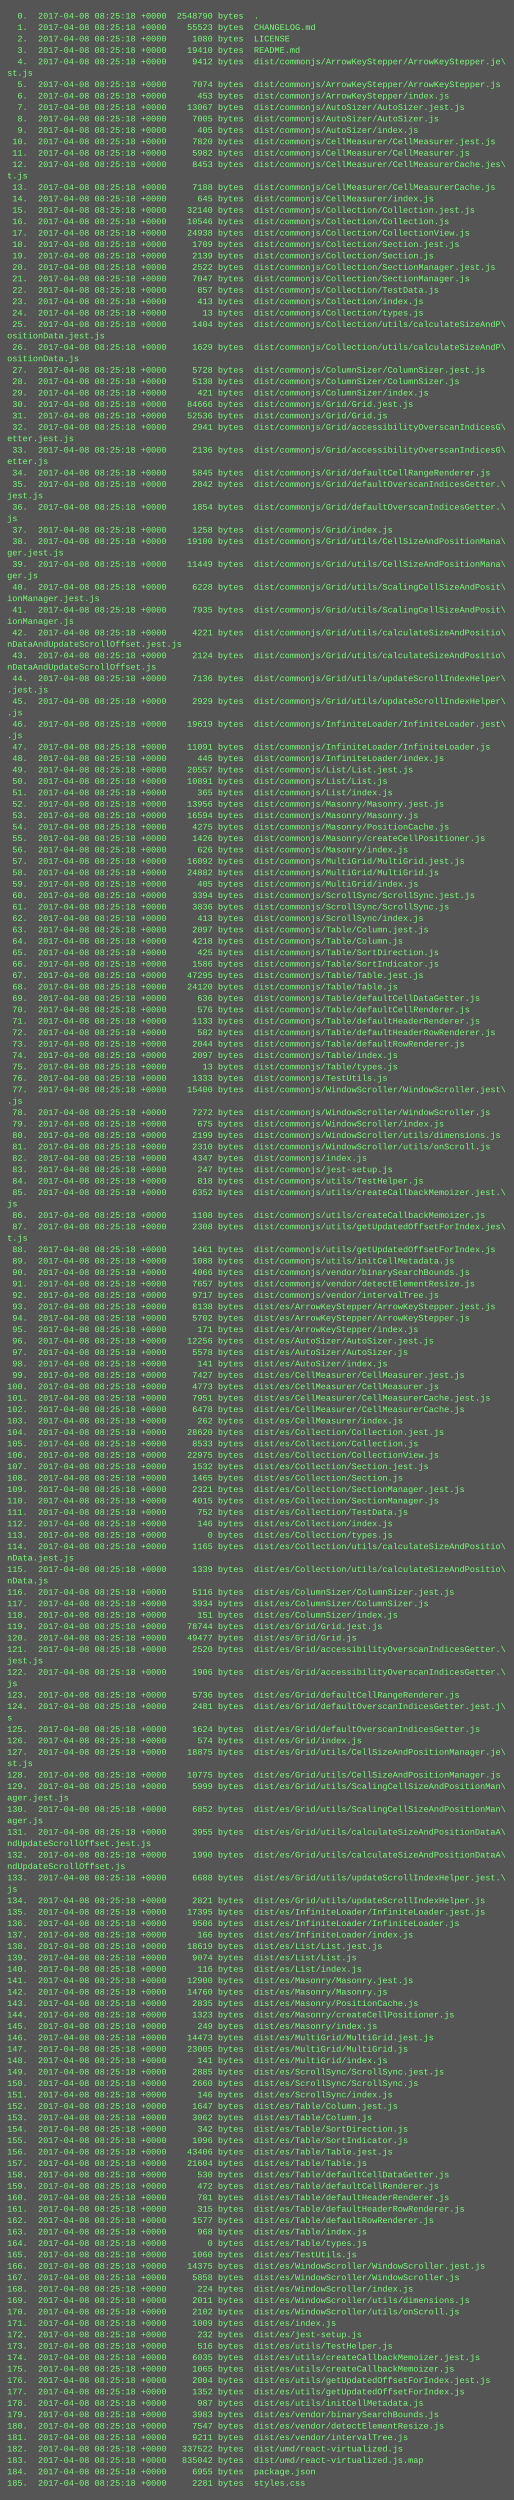
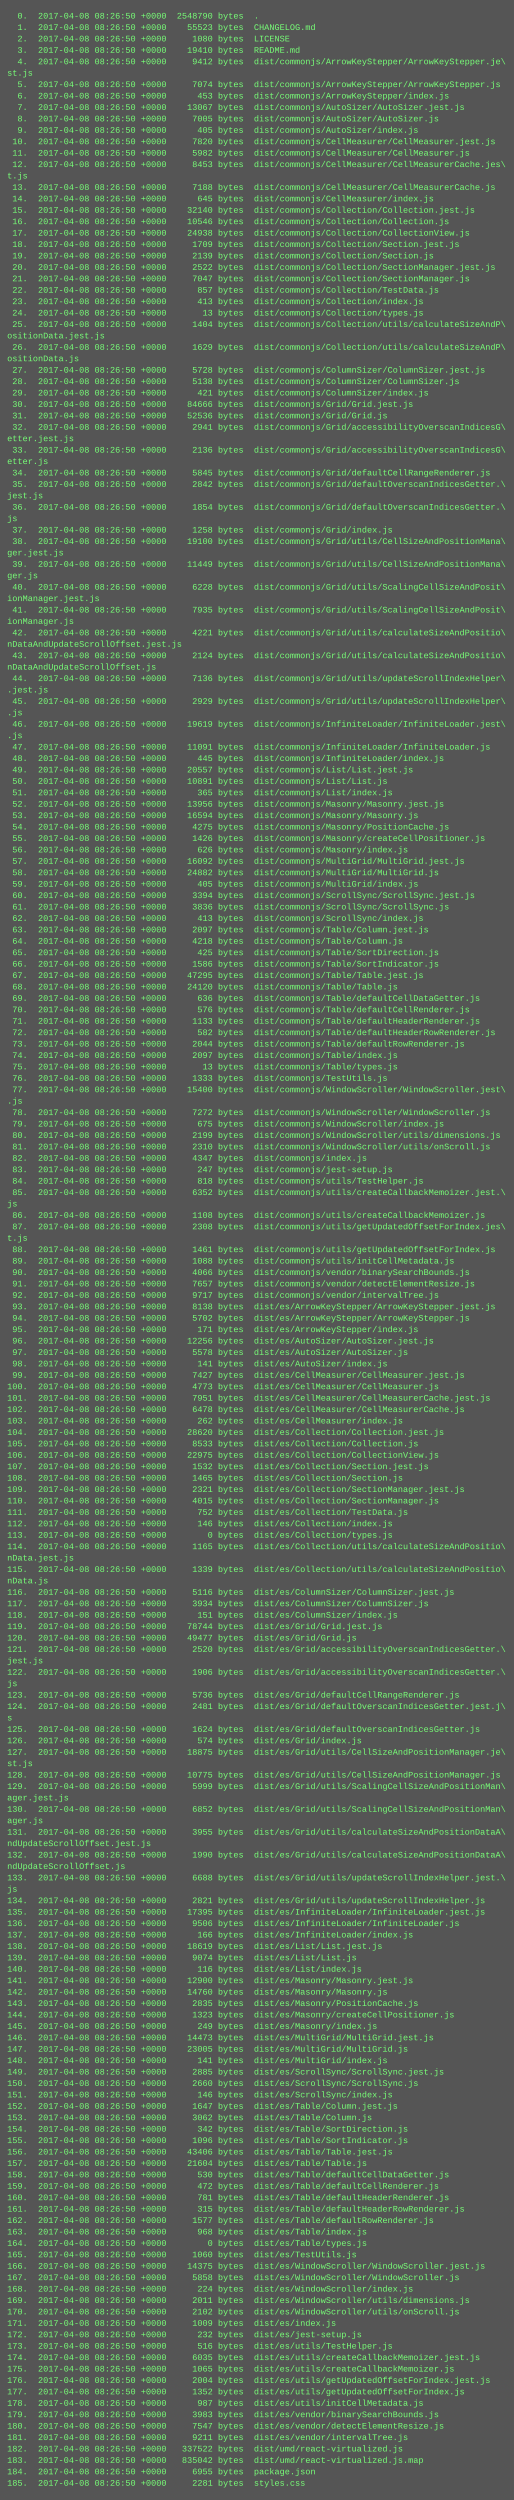
<svg xmlns="http://www.w3.org/2000/svg" height="3502" width="720">
  <rect height="3502" fill="#555" width="720" />
  <text fill="#7f7" font-family="Courier New" font-size="12" xml:space="preserve">
-     <tspan x="10" y="26">  0.  2017-04-08 08:25:18 +0000  2548790 bytes  .</tspan>
-     <tspan x="10" y="42">  1.  2017-04-08 08:25:18 +0000    55523 bytes  CHANGELOG.md</tspan>
-     <tspan x="10" y="58">  2.  2017-04-08 08:25:18 +0000     1080 bytes  LICENSE</tspan>
-     <tspan x="10" y="74">  3.  2017-04-08 08:25:18 +0000    19410 bytes  README.md</tspan>
-     <tspan x="10" y="90">  4.  2017-04-08 08:25:18 +0000     9412 bytes  dist/commonjs/ArrowKeyStepper/ArrowKeyStepper.je\</tspan>
+     <tspan x="10" y="26">  0.  2017-04-08 08:26:50 +0000  2548790 bytes  .</tspan>
+     <tspan x="10" y="42">  1.  2017-04-08 08:26:50 +0000    55523 bytes  CHANGELOG.md</tspan>
+     <tspan x="10" y="58">  2.  2017-04-08 08:26:50 +0000     1080 bytes  LICENSE</tspan>
+     <tspan x="10" y="74">  3.  2017-04-08 08:26:50 +0000    19410 bytes  README.md</tspan>
+     <tspan x="10" y="90">  4.  2017-04-08 08:26:50 +0000     9412 bytes  dist/commonjs/ArrowKeyStepper/ArrowKeyStepper.je\</tspan>
    <tspan x="10" y="106">st.js</tspan>
-     <tspan x="10" y="122">  5.  2017-04-08 08:25:18 +0000     7074 bytes  dist/commonjs/ArrowKeyStepper/ArrowKeyStepper.js</tspan>
-     <tspan x="10" y="138">  6.  2017-04-08 08:25:18 +0000      453 bytes  dist/commonjs/ArrowKeyStepper/index.js</tspan>
-     <tspan x="10" y="154">  7.  2017-04-08 08:25:18 +0000    13067 bytes  dist/commonjs/AutoSizer/AutoSizer.jest.js</tspan>
-     <tspan x="10" y="170">  8.  2017-04-08 08:25:18 +0000     7005 bytes  dist/commonjs/AutoSizer/AutoSizer.js</tspan>
-     <tspan x="10" y="186">  9.  2017-04-08 08:25:18 +0000      405 bytes  dist/commonjs/AutoSizer/index.js</tspan>
-     <tspan x="10" y="202"> 10.  2017-04-08 08:25:18 +0000     7820 bytes  dist/commonjs/CellMeasurer/CellMeasurer.jest.js</tspan>
-     <tspan x="10" y="218"> 11.  2017-04-08 08:25:18 +0000     5982 bytes  dist/commonjs/CellMeasurer/CellMeasurer.js</tspan>
-     <tspan x="10" y="234"> 12.  2017-04-08 08:25:18 +0000     8453 bytes  dist/commonjs/CellMeasurer/CellMeasurerCache.jes\</tspan>
+     <tspan x="10" y="122">  5.  2017-04-08 08:26:50 +0000     7074 bytes  dist/commonjs/ArrowKeyStepper/ArrowKeyStepper.js</tspan>
+     <tspan x="10" y="138">  6.  2017-04-08 08:26:50 +0000      453 bytes  dist/commonjs/ArrowKeyStepper/index.js</tspan>
+     <tspan x="10" y="154">  7.  2017-04-08 08:26:50 +0000    13067 bytes  dist/commonjs/AutoSizer/AutoSizer.jest.js</tspan>
+     <tspan x="10" y="170">  8.  2017-04-08 08:26:50 +0000     7005 bytes  dist/commonjs/AutoSizer/AutoSizer.js</tspan>
+     <tspan x="10" y="186">  9.  2017-04-08 08:26:50 +0000      405 bytes  dist/commonjs/AutoSizer/index.js</tspan>
+     <tspan x="10" y="202"> 10.  2017-04-08 08:26:50 +0000     7820 bytes  dist/commonjs/CellMeasurer/CellMeasurer.jest.js</tspan>
+     <tspan x="10" y="218"> 11.  2017-04-08 08:26:50 +0000     5982 bytes  dist/commonjs/CellMeasurer/CellMeasurer.js</tspan>
+     <tspan x="10" y="234"> 12.  2017-04-08 08:26:50 +0000     8453 bytes  dist/commonjs/CellMeasurer/CellMeasurerCache.jes\</tspan>
    <tspan x="10" y="250">t.js</tspan>
-     <tspan x="10" y="266"> 13.  2017-04-08 08:25:18 +0000     7188 bytes  dist/commonjs/CellMeasurer/CellMeasurerCache.js</tspan>
-     <tspan x="10" y="282"> 14.  2017-04-08 08:25:18 +0000      645 bytes  dist/commonjs/CellMeasurer/index.js</tspan>
-     <tspan x="10" y="298"> 15.  2017-04-08 08:25:18 +0000    32140 bytes  dist/commonjs/Collection/Collection.jest.js</tspan>
-     <tspan x="10" y="314"> 16.  2017-04-08 08:25:18 +0000    10546 bytes  dist/commonjs/Collection/Collection.js</tspan>
-     <tspan x="10" y="330"> 17.  2017-04-08 08:25:18 +0000    24938 bytes  dist/commonjs/Collection/CollectionView.js</tspan>
-     <tspan x="10" y="346"> 18.  2017-04-08 08:25:18 +0000     1709 bytes  dist/commonjs/Collection/Section.jest.js</tspan>
-     <tspan x="10" y="362"> 19.  2017-04-08 08:25:18 +0000     2139 bytes  dist/commonjs/Collection/Section.js</tspan>
-     <tspan x="10" y="378"> 20.  2017-04-08 08:25:18 +0000     2522 bytes  dist/commonjs/Collection/SectionManager.jest.js</tspan>
-     <tspan x="10" y="394"> 21.  2017-04-08 08:25:18 +0000     7047 bytes  dist/commonjs/Collection/SectionManager.js</tspan>
-     <tspan x="10" y="410"> 22.  2017-04-08 08:25:18 +0000      857 bytes  dist/commonjs/Collection/TestData.js</tspan>
-     <tspan x="10" y="426"> 23.  2017-04-08 08:25:18 +0000      413 bytes  dist/commonjs/Collection/index.js</tspan>
-     <tspan x="10" y="442"> 24.  2017-04-08 08:25:18 +0000       13 bytes  dist/commonjs/Collection/types.js</tspan>
-     <tspan x="10" y="458"> 25.  2017-04-08 08:25:18 +0000     1404 bytes  dist/commonjs/Collection/utils/calculateSizeAndP\</tspan>
+     <tspan x="10" y="266"> 13.  2017-04-08 08:26:50 +0000     7188 bytes  dist/commonjs/CellMeasurer/CellMeasurerCache.js</tspan>
+     <tspan x="10" y="282"> 14.  2017-04-08 08:26:50 +0000      645 bytes  dist/commonjs/CellMeasurer/index.js</tspan>
+     <tspan x="10" y="298"> 15.  2017-04-08 08:26:50 +0000    32140 bytes  dist/commonjs/Collection/Collection.jest.js</tspan>
+     <tspan x="10" y="314"> 16.  2017-04-08 08:26:50 +0000    10546 bytes  dist/commonjs/Collection/Collection.js</tspan>
+     <tspan x="10" y="330"> 17.  2017-04-08 08:26:50 +0000    24938 bytes  dist/commonjs/Collection/CollectionView.js</tspan>
+     <tspan x="10" y="346"> 18.  2017-04-08 08:26:50 +0000     1709 bytes  dist/commonjs/Collection/Section.jest.js</tspan>
+     <tspan x="10" y="362"> 19.  2017-04-08 08:26:50 +0000     2139 bytes  dist/commonjs/Collection/Section.js</tspan>
+     <tspan x="10" y="378"> 20.  2017-04-08 08:26:50 +0000     2522 bytes  dist/commonjs/Collection/SectionManager.jest.js</tspan>
+     <tspan x="10" y="394"> 21.  2017-04-08 08:26:50 +0000     7047 bytes  dist/commonjs/Collection/SectionManager.js</tspan>
+     <tspan x="10" y="410"> 22.  2017-04-08 08:26:50 +0000      857 bytes  dist/commonjs/Collection/TestData.js</tspan>
+     <tspan x="10" y="426"> 23.  2017-04-08 08:26:50 +0000      413 bytes  dist/commonjs/Collection/index.js</tspan>
+     <tspan x="10" y="442"> 24.  2017-04-08 08:26:50 +0000       13 bytes  dist/commonjs/Collection/types.js</tspan>
+     <tspan x="10" y="458"> 25.  2017-04-08 08:26:50 +0000     1404 bytes  dist/commonjs/Collection/utils/calculateSizeAndP\</tspan>
    <tspan x="10" y="474">ositionData.jest.js</tspan>
-     <tspan x="10" y="490"> 26.  2017-04-08 08:25:18 +0000     1629 bytes  dist/commonjs/Collection/utils/calculateSizeAndP\</tspan>
+     <tspan x="10" y="490"> 26.  2017-04-08 08:26:50 +0000     1629 bytes  dist/commonjs/Collection/utils/calculateSizeAndP\</tspan>
    <tspan x="10" y="506">ositionData.js</tspan>
-     <tspan x="10" y="522"> 27.  2017-04-08 08:25:18 +0000     5728 bytes  dist/commonjs/ColumnSizer/ColumnSizer.jest.js</tspan>
-     <tspan x="10" y="538"> 28.  2017-04-08 08:25:18 +0000     5138 bytes  dist/commonjs/ColumnSizer/ColumnSizer.js</tspan>
-     <tspan x="10" y="554"> 29.  2017-04-08 08:25:18 +0000      421 bytes  dist/commonjs/ColumnSizer/index.js</tspan>
-     <tspan x="10" y="570"> 30.  2017-04-08 08:25:18 +0000    84666 bytes  dist/commonjs/Grid/Grid.jest.js</tspan>
-     <tspan x="10" y="586"> 31.  2017-04-08 08:25:18 +0000    52536 bytes  dist/commonjs/Grid/Grid.js</tspan>
-     <tspan x="10" y="602"> 32.  2017-04-08 08:25:18 +0000     2941 bytes  dist/commonjs/Grid/accessibilityOverscanIndicesG\</tspan>
+     <tspan x="10" y="522"> 27.  2017-04-08 08:26:50 +0000     5728 bytes  dist/commonjs/ColumnSizer/ColumnSizer.jest.js</tspan>
+     <tspan x="10" y="538"> 28.  2017-04-08 08:26:50 +0000     5138 bytes  dist/commonjs/ColumnSizer/ColumnSizer.js</tspan>
+     <tspan x="10" y="554"> 29.  2017-04-08 08:26:50 +0000      421 bytes  dist/commonjs/ColumnSizer/index.js</tspan>
+     <tspan x="10" y="570"> 30.  2017-04-08 08:26:50 +0000    84666 bytes  dist/commonjs/Grid/Grid.jest.js</tspan>
+     <tspan x="10" y="586"> 31.  2017-04-08 08:26:50 +0000    52536 bytes  dist/commonjs/Grid/Grid.js</tspan>
+     <tspan x="10" y="602"> 32.  2017-04-08 08:26:50 +0000     2941 bytes  dist/commonjs/Grid/accessibilityOverscanIndicesG\</tspan>
    <tspan x="10" y="618">etter.jest.js</tspan>
-     <tspan x="10" y="634"> 33.  2017-04-08 08:25:18 +0000     2136 bytes  dist/commonjs/Grid/accessibilityOverscanIndicesG\</tspan>
+     <tspan x="10" y="634"> 33.  2017-04-08 08:26:50 +0000     2136 bytes  dist/commonjs/Grid/accessibilityOverscanIndicesG\</tspan>
    <tspan x="10" y="650">etter.js</tspan>
-     <tspan x="10" y="666"> 34.  2017-04-08 08:25:18 +0000     5845 bytes  dist/commonjs/Grid/defaultCellRangeRenderer.js</tspan>
-     <tspan x="10" y="682"> 35.  2017-04-08 08:25:18 +0000     2842 bytes  dist/commonjs/Grid/defaultOverscanIndicesGetter.\</tspan>
+     <tspan x="10" y="666"> 34.  2017-04-08 08:26:50 +0000     5845 bytes  dist/commonjs/Grid/defaultCellRangeRenderer.js</tspan>
+     <tspan x="10" y="682"> 35.  2017-04-08 08:26:50 +0000     2842 bytes  dist/commonjs/Grid/defaultOverscanIndicesGetter.\</tspan>
    <tspan x="10" y="698">jest.js</tspan>
-     <tspan x="10" y="714"> 36.  2017-04-08 08:25:18 +0000     1854 bytes  dist/commonjs/Grid/defaultOverscanIndicesGetter.\</tspan>
+     <tspan x="10" y="714"> 36.  2017-04-08 08:26:50 +0000     1854 bytes  dist/commonjs/Grid/defaultOverscanIndicesGetter.\</tspan>
    <tspan x="10" y="730">js</tspan>
-     <tspan x="10" y="746"> 37.  2017-04-08 08:25:18 +0000     1258 bytes  dist/commonjs/Grid/index.js</tspan>
-     <tspan x="10" y="762"> 38.  2017-04-08 08:25:18 +0000    19100 bytes  dist/commonjs/Grid/utils/CellSizeAndPositionMana\</tspan>
+     <tspan x="10" y="746"> 37.  2017-04-08 08:26:50 +0000     1258 bytes  dist/commonjs/Grid/index.js</tspan>
+     <tspan x="10" y="762"> 38.  2017-04-08 08:26:50 +0000    19100 bytes  dist/commonjs/Grid/utils/CellSizeAndPositionMana\</tspan>
    <tspan x="10" y="778">ger.jest.js</tspan>
-     <tspan x="10" y="794"> 39.  2017-04-08 08:25:18 +0000    11449 bytes  dist/commonjs/Grid/utils/CellSizeAndPositionMana\</tspan>
+     <tspan x="10" y="794"> 39.  2017-04-08 08:26:50 +0000    11449 bytes  dist/commonjs/Grid/utils/CellSizeAndPositionMana\</tspan>
    <tspan x="10" y="810">ger.js</tspan>
-     <tspan x="10" y="826"> 40.  2017-04-08 08:25:18 +0000     6228 bytes  dist/commonjs/Grid/utils/ScalingCellSizeAndPosit\</tspan>
+     <tspan x="10" y="826"> 40.  2017-04-08 08:26:50 +0000     6228 bytes  dist/commonjs/Grid/utils/ScalingCellSizeAndPosit\</tspan>
    <tspan x="10" y="842">ionManager.jest.js</tspan>
-     <tspan x="10" y="858"> 41.  2017-04-08 08:25:18 +0000     7935 bytes  dist/commonjs/Grid/utils/ScalingCellSizeAndPosit\</tspan>
+     <tspan x="10" y="858"> 41.  2017-04-08 08:26:50 +0000     7935 bytes  dist/commonjs/Grid/utils/ScalingCellSizeAndPosit\</tspan>
    <tspan x="10" y="874">ionManager.js</tspan>
-     <tspan x="10" y="890"> 42.  2017-04-08 08:25:18 +0000     4221 bytes  dist/commonjs/Grid/utils/calculateSizeAndPositio\</tspan>
+     <tspan x="10" y="890"> 42.  2017-04-08 08:26:50 +0000     4221 bytes  dist/commonjs/Grid/utils/calculateSizeAndPositio\</tspan>
    <tspan x="10" y="906">nDataAndUpdateScrollOffset.jest.js</tspan>
-     <tspan x="10" y="922"> 43.  2017-04-08 08:25:18 +0000     2124 bytes  dist/commonjs/Grid/utils/calculateSizeAndPositio\</tspan>
+     <tspan x="10" y="922"> 43.  2017-04-08 08:26:50 +0000     2124 bytes  dist/commonjs/Grid/utils/calculateSizeAndPositio\</tspan>
    <tspan x="10" y="938">nDataAndUpdateScrollOffset.js</tspan>
-     <tspan x="10" y="954"> 44.  2017-04-08 08:25:18 +0000     7136 bytes  dist/commonjs/Grid/utils/updateScrollIndexHelper\</tspan>
+     <tspan x="10" y="954"> 44.  2017-04-08 08:26:50 +0000     7136 bytes  dist/commonjs/Grid/utils/updateScrollIndexHelper\</tspan>
    <tspan x="10" y="970">.jest.js</tspan>
-     <tspan x="10" y="986"> 45.  2017-04-08 08:25:18 +0000     2929 bytes  dist/commonjs/Grid/utils/updateScrollIndexHelper\</tspan>
+     <tspan x="10" y="986"> 45.  2017-04-08 08:26:50 +0000     2929 bytes  dist/commonjs/Grid/utils/updateScrollIndexHelper\</tspan>
    <tspan x="10" y="1002">.js</tspan>
-     <tspan x="10" y="1018"> 46.  2017-04-08 08:25:18 +0000    19619 bytes  dist/commonjs/InfiniteLoader/InfiniteLoader.jest\</tspan>
+     <tspan x="10" y="1018"> 46.  2017-04-08 08:26:50 +0000    19619 bytes  dist/commonjs/InfiniteLoader/InfiniteLoader.jest\</tspan>
    <tspan x="10" y="1034">.js</tspan>
-     <tspan x="10" y="1050"> 47.  2017-04-08 08:25:18 +0000    11091 bytes  dist/commonjs/InfiniteLoader/InfiniteLoader.js</tspan>
-     <tspan x="10" y="1066"> 48.  2017-04-08 08:25:18 +0000      445 bytes  dist/commonjs/InfiniteLoader/index.js</tspan>
-     <tspan x="10" y="1082"> 49.  2017-04-08 08:25:18 +0000    20557 bytes  dist/commonjs/List/List.jest.js</tspan>
-     <tspan x="10" y="1098"> 50.  2017-04-08 08:25:18 +0000    10891 bytes  dist/commonjs/List/List.js</tspan>
-     <tspan x="10" y="1114"> 51.  2017-04-08 08:25:18 +0000      365 bytes  dist/commonjs/List/index.js</tspan>
-     <tspan x="10" y="1130"> 52.  2017-04-08 08:25:18 +0000    13956 bytes  dist/commonjs/Masonry/Masonry.jest.js</tspan>
-     <tspan x="10" y="1146"> 53.  2017-04-08 08:25:18 +0000    16594 bytes  dist/commonjs/Masonry/Masonry.js</tspan>
-     <tspan x="10" y="1162"> 54.  2017-04-08 08:25:18 +0000     4275 bytes  dist/commonjs/Masonry/PositionCache.js</tspan>
-     <tspan x="10" y="1178"> 55.  2017-04-08 08:25:18 +0000     1426 bytes  dist/commonjs/Masonry/createCellPositioner.js</tspan>
-     <tspan x="10" y="1194"> 56.  2017-04-08 08:25:18 +0000      626 bytes  dist/commonjs/Masonry/index.js</tspan>
-     <tspan x="10" y="1210"> 57.  2017-04-08 08:25:18 +0000    16092 bytes  dist/commonjs/MultiGrid/MultiGrid.jest.js</tspan>
-     <tspan x="10" y="1226"> 58.  2017-04-08 08:25:18 +0000    24882 bytes  dist/commonjs/MultiGrid/MultiGrid.js</tspan>
-     <tspan x="10" y="1242"> 59.  2017-04-08 08:25:18 +0000      405 bytes  dist/commonjs/MultiGrid/index.js</tspan>
-     <tspan x="10" y="1258"> 60.  2017-04-08 08:25:18 +0000     3394 bytes  dist/commonjs/ScrollSync/ScrollSync.jest.js</tspan>
-     <tspan x="10" y="1274"> 61.  2017-04-08 08:25:18 +0000     3836 bytes  dist/commonjs/ScrollSync/ScrollSync.js</tspan>
-     <tspan x="10" y="1290"> 62.  2017-04-08 08:25:18 +0000      413 bytes  dist/commonjs/ScrollSync/index.js</tspan>
-     <tspan x="10" y="1306"> 63.  2017-04-08 08:25:18 +0000     2097 bytes  dist/commonjs/Table/Column.jest.js</tspan>
-     <tspan x="10" y="1322"> 64.  2017-04-08 08:25:18 +0000     4218 bytes  dist/commonjs/Table/Column.js</tspan>
-     <tspan x="10" y="1338"> 65.  2017-04-08 08:25:18 +0000      425 bytes  dist/commonjs/Table/SortDirection.js</tspan>
-     <tspan x="10" y="1354"> 66.  2017-04-08 08:25:18 +0000     1586 bytes  dist/commonjs/Table/SortIndicator.js</tspan>
-     <tspan x="10" y="1370"> 67.  2017-04-08 08:25:18 +0000    47295 bytes  dist/commonjs/Table/Table.jest.js</tspan>
-     <tspan x="10" y="1386"> 68.  2017-04-08 08:25:18 +0000    24120 bytes  dist/commonjs/Table/Table.js</tspan>
-     <tspan x="10" y="1402"> 69.  2017-04-08 08:25:18 +0000      636 bytes  dist/commonjs/Table/defaultCellDataGetter.js</tspan>
-     <tspan x="10" y="1418"> 70.  2017-04-08 08:25:18 +0000      576 bytes  dist/commonjs/Table/defaultCellRenderer.js</tspan>
-     <tspan x="10" y="1434"> 71.  2017-04-08 08:25:18 +0000     1133 bytes  dist/commonjs/Table/defaultHeaderRenderer.js</tspan>
-     <tspan x="10" y="1450"> 72.  2017-04-08 08:25:18 +0000      582 bytes  dist/commonjs/Table/defaultHeaderRowRenderer.js</tspan>
-     <tspan x="10" y="1466"> 73.  2017-04-08 08:25:18 +0000     2044 bytes  dist/commonjs/Table/defaultRowRenderer.js</tspan>
-     <tspan x="10" y="1482"> 74.  2017-04-08 08:25:18 +0000     2097 bytes  dist/commonjs/Table/index.js</tspan>
-     <tspan x="10" y="1498"> 75.  2017-04-08 08:25:18 +0000       13 bytes  dist/commonjs/Table/types.js</tspan>
-     <tspan x="10" y="1514"> 76.  2017-04-08 08:25:18 +0000     1333 bytes  dist/commonjs/TestUtils.js</tspan>
-     <tspan x="10" y="1530"> 77.  2017-04-08 08:25:18 +0000    15400 bytes  dist/commonjs/WindowScroller/WindowScroller.jest\</tspan>
+     <tspan x="10" y="1050"> 47.  2017-04-08 08:26:50 +0000    11091 bytes  dist/commonjs/InfiniteLoader/InfiniteLoader.js</tspan>
+     <tspan x="10" y="1066"> 48.  2017-04-08 08:26:50 +0000      445 bytes  dist/commonjs/InfiniteLoader/index.js</tspan>
+     <tspan x="10" y="1082"> 49.  2017-04-08 08:26:50 +0000    20557 bytes  dist/commonjs/List/List.jest.js</tspan>
+     <tspan x="10" y="1098"> 50.  2017-04-08 08:26:50 +0000    10891 bytes  dist/commonjs/List/List.js</tspan>
+     <tspan x="10" y="1114"> 51.  2017-04-08 08:26:50 +0000      365 bytes  dist/commonjs/List/index.js</tspan>
+     <tspan x="10" y="1130"> 52.  2017-04-08 08:26:50 +0000    13956 bytes  dist/commonjs/Masonry/Masonry.jest.js</tspan>
+     <tspan x="10" y="1146"> 53.  2017-04-08 08:26:50 +0000    16594 bytes  dist/commonjs/Masonry/Masonry.js</tspan>
+     <tspan x="10" y="1162"> 54.  2017-04-08 08:26:50 +0000     4275 bytes  dist/commonjs/Masonry/PositionCache.js</tspan>
+     <tspan x="10" y="1178"> 55.  2017-04-08 08:26:50 +0000     1426 bytes  dist/commonjs/Masonry/createCellPositioner.js</tspan>
+     <tspan x="10" y="1194"> 56.  2017-04-08 08:26:50 +0000      626 bytes  dist/commonjs/Masonry/index.js</tspan>
+     <tspan x="10" y="1210"> 57.  2017-04-08 08:26:50 +0000    16092 bytes  dist/commonjs/MultiGrid/MultiGrid.jest.js</tspan>
+     <tspan x="10" y="1226"> 58.  2017-04-08 08:26:50 +0000    24882 bytes  dist/commonjs/MultiGrid/MultiGrid.js</tspan>
+     <tspan x="10" y="1242"> 59.  2017-04-08 08:26:50 +0000      405 bytes  dist/commonjs/MultiGrid/index.js</tspan>
+     <tspan x="10" y="1258"> 60.  2017-04-08 08:26:50 +0000     3394 bytes  dist/commonjs/ScrollSync/ScrollSync.jest.js</tspan>
+     <tspan x="10" y="1274"> 61.  2017-04-08 08:26:50 +0000     3836 bytes  dist/commonjs/ScrollSync/ScrollSync.js</tspan>
+     <tspan x="10" y="1290"> 62.  2017-04-08 08:26:50 +0000      413 bytes  dist/commonjs/ScrollSync/index.js</tspan>
+     <tspan x="10" y="1306"> 63.  2017-04-08 08:26:50 +0000     2097 bytes  dist/commonjs/Table/Column.jest.js</tspan>
+     <tspan x="10" y="1322"> 64.  2017-04-08 08:26:50 +0000     4218 bytes  dist/commonjs/Table/Column.js</tspan>
+     <tspan x="10" y="1338"> 65.  2017-04-08 08:26:50 +0000      425 bytes  dist/commonjs/Table/SortDirection.js</tspan>
+     <tspan x="10" y="1354"> 66.  2017-04-08 08:26:50 +0000     1586 bytes  dist/commonjs/Table/SortIndicator.js</tspan>
+     <tspan x="10" y="1370"> 67.  2017-04-08 08:26:50 +0000    47295 bytes  dist/commonjs/Table/Table.jest.js</tspan>
+     <tspan x="10" y="1386"> 68.  2017-04-08 08:26:50 +0000    24120 bytes  dist/commonjs/Table/Table.js</tspan>
+     <tspan x="10" y="1402"> 69.  2017-04-08 08:26:50 +0000      636 bytes  dist/commonjs/Table/defaultCellDataGetter.js</tspan>
+     <tspan x="10" y="1418"> 70.  2017-04-08 08:26:50 +0000      576 bytes  dist/commonjs/Table/defaultCellRenderer.js</tspan>
+     <tspan x="10" y="1434"> 71.  2017-04-08 08:26:50 +0000     1133 bytes  dist/commonjs/Table/defaultHeaderRenderer.js</tspan>
+     <tspan x="10" y="1450"> 72.  2017-04-08 08:26:50 +0000      582 bytes  dist/commonjs/Table/defaultHeaderRowRenderer.js</tspan>
+     <tspan x="10" y="1466"> 73.  2017-04-08 08:26:50 +0000     2044 bytes  dist/commonjs/Table/defaultRowRenderer.js</tspan>
+     <tspan x="10" y="1482"> 74.  2017-04-08 08:26:50 +0000     2097 bytes  dist/commonjs/Table/index.js</tspan>
+     <tspan x="10" y="1498"> 75.  2017-04-08 08:26:50 +0000       13 bytes  dist/commonjs/Table/types.js</tspan>
+     <tspan x="10" y="1514"> 76.  2017-04-08 08:26:50 +0000     1333 bytes  dist/commonjs/TestUtils.js</tspan>
+     <tspan x="10" y="1530"> 77.  2017-04-08 08:26:50 +0000    15400 bytes  dist/commonjs/WindowScroller/WindowScroller.jest\</tspan>
    <tspan x="10" y="1546">.js</tspan>
-     <tspan x="10" y="1562"> 78.  2017-04-08 08:25:18 +0000     7272 bytes  dist/commonjs/WindowScroller/WindowScroller.js</tspan>
-     <tspan x="10" y="1578"> 79.  2017-04-08 08:25:18 +0000      675 bytes  dist/commonjs/WindowScroller/index.js</tspan>
-     <tspan x="10" y="1594"> 80.  2017-04-08 08:25:18 +0000     2199 bytes  dist/commonjs/WindowScroller/utils/dimensions.js</tspan>
-     <tspan x="10" y="1610"> 81.  2017-04-08 08:25:18 +0000     2310 bytes  dist/commonjs/WindowScroller/utils/onScroll.js</tspan>
-     <tspan x="10" y="1626"> 82.  2017-04-08 08:25:18 +0000     4347 bytes  dist/commonjs/index.js</tspan>
-     <tspan x="10" y="1642"> 83.  2017-04-08 08:25:18 +0000      247 bytes  dist/commonjs/jest-setup.js</tspan>
-     <tspan x="10" y="1658"> 84.  2017-04-08 08:25:18 +0000      818 bytes  dist/commonjs/utils/TestHelper.js</tspan>
-     <tspan x="10" y="1674"> 85.  2017-04-08 08:25:18 +0000     6352 bytes  dist/commonjs/utils/createCallbackMemoizer.jest.\</tspan>
+     <tspan x="10" y="1562"> 78.  2017-04-08 08:26:50 +0000     7272 bytes  dist/commonjs/WindowScroller/WindowScroller.js</tspan>
+     <tspan x="10" y="1578"> 79.  2017-04-08 08:26:50 +0000      675 bytes  dist/commonjs/WindowScroller/index.js</tspan>
+     <tspan x="10" y="1594"> 80.  2017-04-08 08:26:50 +0000     2199 bytes  dist/commonjs/WindowScroller/utils/dimensions.js</tspan>
+     <tspan x="10" y="1610"> 81.  2017-04-08 08:26:50 +0000     2310 bytes  dist/commonjs/WindowScroller/utils/onScroll.js</tspan>
+     <tspan x="10" y="1626"> 82.  2017-04-08 08:26:50 +0000     4347 bytes  dist/commonjs/index.js</tspan>
+     <tspan x="10" y="1642"> 83.  2017-04-08 08:26:50 +0000      247 bytes  dist/commonjs/jest-setup.js</tspan>
+     <tspan x="10" y="1658"> 84.  2017-04-08 08:26:50 +0000      818 bytes  dist/commonjs/utils/TestHelper.js</tspan>
+     <tspan x="10" y="1674"> 85.  2017-04-08 08:26:50 +0000     6352 bytes  dist/commonjs/utils/createCallbackMemoizer.jest.\</tspan>
    <tspan x="10" y="1690">js</tspan>
-     <tspan x="10" y="1706"> 86.  2017-04-08 08:25:18 +0000     1108 bytes  dist/commonjs/utils/createCallbackMemoizer.js</tspan>
-     <tspan x="10" y="1722"> 87.  2017-04-08 08:25:18 +0000     2308 bytes  dist/commonjs/utils/getUpdatedOffsetForIndex.jes\</tspan>
+     <tspan x="10" y="1706"> 86.  2017-04-08 08:26:50 +0000     1108 bytes  dist/commonjs/utils/createCallbackMemoizer.js</tspan>
+     <tspan x="10" y="1722"> 87.  2017-04-08 08:26:50 +0000     2308 bytes  dist/commonjs/utils/getUpdatedOffsetForIndex.jes\</tspan>
    <tspan x="10" y="1738">t.js</tspan>
-     <tspan x="10" y="1754"> 88.  2017-04-08 08:25:18 +0000     1461 bytes  dist/commonjs/utils/getUpdatedOffsetForIndex.js</tspan>
-     <tspan x="10" y="1770"> 89.  2017-04-08 08:25:18 +0000     1088 bytes  dist/commonjs/utils/initCellMetadata.js</tspan>
-     <tspan x="10" y="1786"> 90.  2017-04-08 08:25:18 +0000     4066 bytes  dist/commonjs/vendor/binarySearchBounds.js</tspan>
-     <tspan x="10" y="1802"> 91.  2017-04-08 08:25:18 +0000     7657 bytes  dist/commonjs/vendor/detectElementResize.js</tspan>
-     <tspan x="10" y="1818"> 92.  2017-04-08 08:25:18 +0000     9717 bytes  dist/commonjs/vendor/intervalTree.js</tspan>
-     <tspan x="10" y="1834"> 93.  2017-04-08 08:25:18 +0000     8138 bytes  dist/es/ArrowKeyStepper/ArrowKeyStepper.jest.js</tspan>
-     <tspan x="10" y="1850"> 94.  2017-04-08 08:25:18 +0000     5702 bytes  dist/es/ArrowKeyStepper/ArrowKeyStepper.js</tspan>
-     <tspan x="10" y="1866"> 95.  2017-04-08 08:25:18 +0000      171 bytes  dist/es/ArrowKeyStepper/index.js</tspan>
-     <tspan x="10" y="1882"> 96.  2017-04-08 08:25:18 +0000    12256 bytes  dist/es/AutoSizer/AutoSizer.jest.js</tspan>
-     <tspan x="10" y="1898"> 97.  2017-04-08 08:25:18 +0000     5578 bytes  dist/es/AutoSizer/AutoSizer.js</tspan>
-     <tspan x="10" y="1914"> 98.  2017-04-08 08:25:18 +0000      141 bytes  dist/es/AutoSizer/index.js</tspan>
-     <tspan x="10" y="1930"> 99.  2017-04-08 08:25:18 +0000     7427 bytes  dist/es/CellMeasurer/CellMeasurer.jest.js</tspan>
-     <tspan x="10" y="1946">100.  2017-04-08 08:25:18 +0000     4773 bytes  dist/es/CellMeasurer/CellMeasurer.js</tspan>
-     <tspan x="10" y="1962">101.  2017-04-08 08:25:18 +0000     7951 bytes  dist/es/CellMeasurer/CellMeasurerCache.jest.js</tspan>
-     <tspan x="10" y="1978">102.  2017-04-08 08:25:18 +0000     6478 bytes  dist/es/CellMeasurer/CellMeasurerCache.js</tspan>
-     <tspan x="10" y="1994">103.  2017-04-08 08:25:18 +0000      262 bytes  dist/es/CellMeasurer/index.js</tspan>
-     <tspan x="10" y="2010">104.  2017-04-08 08:25:18 +0000    28620 bytes  dist/es/Collection/Collection.jest.js</tspan>
-     <tspan x="10" y="2026">105.  2017-04-08 08:25:18 +0000     8533 bytes  dist/es/Collection/Collection.js</tspan>
-     <tspan x="10" y="2042">106.  2017-04-08 08:25:18 +0000    22975 bytes  dist/es/Collection/CollectionView.js</tspan>
-     <tspan x="10" y="2058">107.  2017-04-08 08:25:18 +0000     1532 bytes  dist/es/Collection/Section.jest.js</tspan>
-     <tspan x="10" y="2074">108.  2017-04-08 08:25:18 +0000     1465 bytes  dist/es/Collection/Section.js</tspan>
-     <tspan x="10" y="2090">109.  2017-04-08 08:25:18 +0000     2321 bytes  dist/es/Collection/SectionManager.jest.js</tspan>
-     <tspan x="10" y="2106">110.  2017-04-08 08:25:18 +0000     4015 bytes  dist/es/Collection/SectionManager.js</tspan>
-     <tspan x="10" y="2122">111.  2017-04-08 08:25:18 +0000      752 bytes  dist/es/Collection/TestData.js</tspan>
-     <tspan x="10" y="2138">112.  2017-04-08 08:25:18 +0000      146 bytes  dist/es/Collection/index.js</tspan>
-     <tspan x="10" y="2154">113.  2017-04-08 08:25:18 +0000        0 bytes  dist/es/Collection/types.js</tspan>
-     <tspan x="10" y="2170">114.  2017-04-08 08:25:18 +0000     1165 bytes  dist/es/Collection/utils/calculateSizeAndPositio\</tspan>
+     <tspan x="10" y="1754"> 88.  2017-04-08 08:26:50 +0000     1461 bytes  dist/commonjs/utils/getUpdatedOffsetForIndex.js</tspan>
+     <tspan x="10" y="1770"> 89.  2017-04-08 08:26:50 +0000     1088 bytes  dist/commonjs/utils/initCellMetadata.js</tspan>
+     <tspan x="10" y="1786"> 90.  2017-04-08 08:26:50 +0000     4066 bytes  dist/commonjs/vendor/binarySearchBounds.js</tspan>
+     <tspan x="10" y="1802"> 91.  2017-04-08 08:26:50 +0000     7657 bytes  dist/commonjs/vendor/detectElementResize.js</tspan>
+     <tspan x="10" y="1818"> 92.  2017-04-08 08:26:50 +0000     9717 bytes  dist/commonjs/vendor/intervalTree.js</tspan>
+     <tspan x="10" y="1834"> 93.  2017-04-08 08:26:50 +0000     8138 bytes  dist/es/ArrowKeyStepper/ArrowKeyStepper.jest.js</tspan>
+     <tspan x="10" y="1850"> 94.  2017-04-08 08:26:50 +0000     5702 bytes  dist/es/ArrowKeyStepper/ArrowKeyStepper.js</tspan>
+     <tspan x="10" y="1866"> 95.  2017-04-08 08:26:50 +0000      171 bytes  dist/es/ArrowKeyStepper/index.js</tspan>
+     <tspan x="10" y="1882"> 96.  2017-04-08 08:26:50 +0000    12256 bytes  dist/es/AutoSizer/AutoSizer.jest.js</tspan>
+     <tspan x="10" y="1898"> 97.  2017-04-08 08:26:50 +0000     5578 bytes  dist/es/AutoSizer/AutoSizer.js</tspan>
+     <tspan x="10" y="1914"> 98.  2017-04-08 08:26:50 +0000      141 bytes  dist/es/AutoSizer/index.js</tspan>
+     <tspan x="10" y="1930"> 99.  2017-04-08 08:26:50 +0000     7427 bytes  dist/es/CellMeasurer/CellMeasurer.jest.js</tspan>
+     <tspan x="10" y="1946">100.  2017-04-08 08:26:50 +0000     4773 bytes  dist/es/CellMeasurer/CellMeasurer.js</tspan>
+     <tspan x="10" y="1962">101.  2017-04-08 08:26:50 +0000     7951 bytes  dist/es/CellMeasurer/CellMeasurerCache.jest.js</tspan>
+     <tspan x="10" y="1978">102.  2017-04-08 08:26:50 +0000     6478 bytes  dist/es/CellMeasurer/CellMeasurerCache.js</tspan>
+     <tspan x="10" y="1994">103.  2017-04-08 08:26:50 +0000      262 bytes  dist/es/CellMeasurer/index.js</tspan>
+     <tspan x="10" y="2010">104.  2017-04-08 08:26:50 +0000    28620 bytes  dist/es/Collection/Collection.jest.js</tspan>
+     <tspan x="10" y="2026">105.  2017-04-08 08:26:50 +0000     8533 bytes  dist/es/Collection/Collection.js</tspan>
+     <tspan x="10" y="2042">106.  2017-04-08 08:26:50 +0000    22975 bytes  dist/es/Collection/CollectionView.js</tspan>
+     <tspan x="10" y="2058">107.  2017-04-08 08:26:50 +0000     1532 bytes  dist/es/Collection/Section.jest.js</tspan>
+     <tspan x="10" y="2074">108.  2017-04-08 08:26:50 +0000     1465 bytes  dist/es/Collection/Section.js</tspan>
+     <tspan x="10" y="2090">109.  2017-04-08 08:26:50 +0000     2321 bytes  dist/es/Collection/SectionManager.jest.js</tspan>
+     <tspan x="10" y="2106">110.  2017-04-08 08:26:50 +0000     4015 bytes  dist/es/Collection/SectionManager.js</tspan>
+     <tspan x="10" y="2122">111.  2017-04-08 08:26:50 +0000      752 bytes  dist/es/Collection/TestData.js</tspan>
+     <tspan x="10" y="2138">112.  2017-04-08 08:26:50 +0000      146 bytes  dist/es/Collection/index.js</tspan>
+     <tspan x="10" y="2154">113.  2017-04-08 08:26:50 +0000        0 bytes  dist/es/Collection/types.js</tspan>
+     <tspan x="10" y="2170">114.  2017-04-08 08:26:50 +0000     1165 bytes  dist/es/Collection/utils/calculateSizeAndPositio\</tspan>
    <tspan x="10" y="2186">nData.jest.js</tspan>
-     <tspan x="10" y="2202">115.  2017-04-08 08:25:18 +0000     1339 bytes  dist/es/Collection/utils/calculateSizeAndPositio\</tspan>
+     <tspan x="10" y="2202">115.  2017-04-08 08:26:50 +0000     1339 bytes  dist/es/Collection/utils/calculateSizeAndPositio\</tspan>
    <tspan x="10" y="2218">nData.js</tspan>
-     <tspan x="10" y="2234">116.  2017-04-08 08:25:18 +0000     5116 bytes  dist/es/ColumnSizer/ColumnSizer.jest.js</tspan>
-     <tspan x="10" y="2250">117.  2017-04-08 08:25:18 +0000     3934 bytes  dist/es/ColumnSizer/ColumnSizer.js</tspan>
-     <tspan x="10" y="2266">118.  2017-04-08 08:25:18 +0000      151 bytes  dist/es/ColumnSizer/index.js</tspan>
-     <tspan x="10" y="2282">119.  2017-04-08 08:25:18 +0000    78744 bytes  dist/es/Grid/Grid.jest.js</tspan>
-     <tspan x="10" y="2298">120.  2017-04-08 08:25:18 +0000    49477 bytes  dist/es/Grid/Grid.js</tspan>
-     <tspan x="10" y="2314">121.  2017-04-08 08:25:18 +0000     2520 bytes  dist/es/Grid/accessibilityOverscanIndicesGetter.\</tspan>
+     <tspan x="10" y="2234">116.  2017-04-08 08:26:50 +0000     5116 bytes  dist/es/ColumnSizer/ColumnSizer.jest.js</tspan>
+     <tspan x="10" y="2250">117.  2017-04-08 08:26:50 +0000     3934 bytes  dist/es/ColumnSizer/ColumnSizer.js</tspan>
+     <tspan x="10" y="2266">118.  2017-04-08 08:26:50 +0000      151 bytes  dist/es/ColumnSizer/index.js</tspan>
+     <tspan x="10" y="2282">119.  2017-04-08 08:26:50 +0000    78744 bytes  dist/es/Grid/Grid.jest.js</tspan>
+     <tspan x="10" y="2298">120.  2017-04-08 08:26:50 +0000    49477 bytes  dist/es/Grid/Grid.js</tspan>
+     <tspan x="10" y="2314">121.  2017-04-08 08:26:50 +0000     2520 bytes  dist/es/Grid/accessibilityOverscanIndicesGetter.\</tspan>
    <tspan x="10" y="2330">jest.js</tspan>
-     <tspan x="10" y="2346">122.  2017-04-08 08:25:18 +0000     1906 bytes  dist/es/Grid/accessibilityOverscanIndicesGetter.\</tspan>
+     <tspan x="10" y="2346">122.  2017-04-08 08:26:50 +0000     1906 bytes  dist/es/Grid/accessibilityOverscanIndicesGetter.\</tspan>
    <tspan x="10" y="2362">js</tspan>
-     <tspan x="10" y="2378">123.  2017-04-08 08:25:18 +0000     5736 bytes  dist/es/Grid/defaultCellRangeRenderer.js</tspan>
-     <tspan x="10" y="2394">124.  2017-04-08 08:25:18 +0000     2481 bytes  dist/es/Grid/defaultOverscanIndicesGetter.jest.j\</tspan>
+     <tspan x="10" y="2378">123.  2017-04-08 08:26:50 +0000     5736 bytes  dist/es/Grid/defaultCellRangeRenderer.js</tspan>
+     <tspan x="10" y="2394">124.  2017-04-08 08:26:50 +0000     2481 bytes  dist/es/Grid/defaultOverscanIndicesGetter.jest.j\</tspan>
    <tspan x="10" y="2410">s</tspan>
-     <tspan x="10" y="2426">125.  2017-04-08 08:25:18 +0000     1624 bytes  dist/es/Grid/defaultOverscanIndicesGetter.js</tspan>
-     <tspan x="10" y="2442">126.  2017-04-08 08:25:18 +0000      574 bytes  dist/es/Grid/index.js</tspan>
-     <tspan x="10" y="2458">127.  2017-04-08 08:25:18 +0000    18875 bytes  dist/es/Grid/utils/CellSizeAndPositionManager.je\</tspan>
+     <tspan x="10" y="2426">125.  2017-04-08 08:26:50 +0000     1624 bytes  dist/es/Grid/defaultOverscanIndicesGetter.js</tspan>
+     <tspan x="10" y="2442">126.  2017-04-08 08:26:50 +0000      574 bytes  dist/es/Grid/index.js</tspan>
+     <tspan x="10" y="2458">127.  2017-04-08 08:26:50 +0000    18875 bytes  dist/es/Grid/utils/CellSizeAndPositionManager.je\</tspan>
    <tspan x="10" y="2474">st.js</tspan>
-     <tspan x="10" y="2490">128.  2017-04-08 08:25:18 +0000    10775 bytes  dist/es/Grid/utils/CellSizeAndPositionManager.js</tspan>
-     <tspan x="10" y="2506">129.  2017-04-08 08:25:18 +0000     5999 bytes  dist/es/Grid/utils/ScalingCellSizeAndPositionMan\</tspan>
+     <tspan x="10" y="2490">128.  2017-04-08 08:26:50 +0000    10775 bytes  dist/es/Grid/utils/CellSizeAndPositionManager.js</tspan>
+     <tspan x="10" y="2506">129.  2017-04-08 08:26:50 +0000     5999 bytes  dist/es/Grid/utils/ScalingCellSizeAndPositionMan\</tspan>
    <tspan x="10" y="2522">ager.jest.js</tspan>
-     <tspan x="10" y="2538">130.  2017-04-08 08:25:18 +0000     6852 bytes  dist/es/Grid/utils/ScalingCellSizeAndPositionMan\</tspan>
+     <tspan x="10" y="2538">130.  2017-04-08 08:26:50 +0000     6852 bytes  dist/es/Grid/utils/ScalingCellSizeAndPositionMan\</tspan>
    <tspan x="10" y="2554">ager.js</tspan>
-     <tspan x="10" y="2570">131.  2017-04-08 08:25:18 +0000     3955 bytes  dist/es/Grid/utils/calculateSizeAndPositionDataA\</tspan>
+     <tspan x="10" y="2570">131.  2017-04-08 08:26:50 +0000     3955 bytes  dist/es/Grid/utils/calculateSizeAndPositionDataA\</tspan>
    <tspan x="10" y="2586">ndUpdateScrollOffset.jest.js</tspan>
-     <tspan x="10" y="2602">132.  2017-04-08 08:25:18 +0000     1990 bytes  dist/es/Grid/utils/calculateSizeAndPositionDataA\</tspan>
+     <tspan x="10" y="2602">132.  2017-04-08 08:26:50 +0000     1990 bytes  dist/es/Grid/utils/calculateSizeAndPositionDataA\</tspan>
    <tspan x="10" y="2618">ndUpdateScrollOffset.js</tspan>
-     <tspan x="10" y="2634">133.  2017-04-08 08:25:18 +0000     6688 bytes  dist/es/Grid/utils/updateScrollIndexHelper.jest.\</tspan>
+     <tspan x="10" y="2634">133.  2017-04-08 08:26:50 +0000     6688 bytes  dist/es/Grid/utils/updateScrollIndexHelper.jest.\</tspan>
    <tspan x="10" y="2650">js</tspan>
-     <tspan x="10" y="2666">134.  2017-04-08 08:25:18 +0000     2821 bytes  dist/es/Grid/utils/updateScrollIndexHelper.js</tspan>
-     <tspan x="10" y="2682">135.  2017-04-08 08:25:18 +0000    17395 bytes  dist/es/InfiniteLoader/InfiniteLoader.jest.js</tspan>
-     <tspan x="10" y="2698">136.  2017-04-08 08:25:18 +0000     9506 bytes  dist/es/InfiniteLoader/InfiniteLoader.js</tspan>
-     <tspan x="10" y="2714">137.  2017-04-08 08:25:18 +0000      166 bytes  dist/es/InfiniteLoader/index.js</tspan>
-     <tspan x="10" y="2730">138.  2017-04-08 08:25:18 +0000    18619 bytes  dist/es/List/List.jest.js</tspan>
-     <tspan x="10" y="2746">139.  2017-04-08 08:25:18 +0000     9074 bytes  dist/es/List/List.js</tspan>
-     <tspan x="10" y="2762">140.  2017-04-08 08:25:18 +0000      116 bytes  dist/es/List/index.js</tspan>
-     <tspan x="10" y="2778">141.  2017-04-08 08:25:18 +0000    12900 bytes  dist/es/Masonry/Masonry.jest.js</tspan>
-     <tspan x="10" y="2794">142.  2017-04-08 08:25:18 +0000    14760 bytes  dist/es/Masonry/Masonry.js</tspan>
-     <tspan x="10" y="2810">143.  2017-04-08 08:25:18 +0000     2835 bytes  dist/es/Masonry/PositionCache.js</tspan>
-     <tspan x="10" y="2826">144.  2017-04-08 08:25:18 +0000     1323 bytes  dist/es/Masonry/createCellPositioner.js</tspan>
-     <tspan x="10" y="2842">145.  2017-04-08 08:25:18 +0000      249 bytes  dist/es/Masonry/index.js</tspan>
-     <tspan x="10" y="2858">146.  2017-04-08 08:25:18 +0000    14473 bytes  dist/es/MultiGrid/MultiGrid.jest.js</tspan>
-     <tspan x="10" y="2874">147.  2017-04-08 08:25:18 +0000    23005 bytes  dist/es/MultiGrid/MultiGrid.js</tspan>
-     <tspan x="10" y="2890">148.  2017-04-08 08:25:18 +0000      141 bytes  dist/es/MultiGrid/index.js</tspan>
-     <tspan x="10" y="2906">149.  2017-04-08 08:25:18 +0000     2885 bytes  dist/es/ScrollSync/ScrollSync.jest.js</tspan>
-     <tspan x="10" y="2922">150.  2017-04-08 08:25:18 +0000     2660 bytes  dist/es/ScrollSync/ScrollSync.js</tspan>
-     <tspan x="10" y="2938">151.  2017-04-08 08:25:18 +0000      146 bytes  dist/es/ScrollSync/index.js</tspan>
-     <tspan x="10" y="2954">152.  2017-04-08 08:25:18 +0000     1647 bytes  dist/es/Table/Column.jest.js</tspan>
-     <tspan x="10" y="2970">153.  2017-04-08 08:25:18 +0000     3062 bytes  dist/es/Table/Column.js</tspan>
-     <tspan x="10" y="2986">154.  2017-04-08 08:25:18 +0000      342 bytes  dist/es/Table/SortDirection.js</tspan>
-     <tspan x="10" y="3002">155.  2017-04-08 08:25:18 +0000     1096 bytes  dist/es/Table/SortIndicator.js</tspan>
-     <tspan x="10" y="3018">156.  2017-04-08 08:25:18 +0000    43406 bytes  dist/es/Table/Table.jest.js</tspan>
-     <tspan x="10" y="3034">157.  2017-04-08 08:25:18 +0000    21604 bytes  dist/es/Table/Table.js</tspan>
-     <tspan x="10" y="3050">158.  2017-04-08 08:25:18 +0000      530 bytes  dist/es/Table/defaultCellDataGetter.js</tspan>
-     <tspan x="10" y="3066">159.  2017-04-08 08:25:18 +0000      472 bytes  dist/es/Table/defaultCellRenderer.js</tspan>
-     <tspan x="10" y="3082">160.  2017-04-08 08:25:18 +0000      781 bytes  dist/es/Table/defaultHeaderRenderer.js</tspan>
-     <tspan x="10" y="3098">161.  2017-04-08 08:25:18 +0000      315 bytes  dist/es/Table/defaultHeaderRowRenderer.js</tspan>
-     <tspan x="10" y="3114">162.  2017-04-08 08:25:18 +0000     1577 bytes  dist/es/Table/defaultRowRenderer.js</tspan>
-     <tspan x="10" y="3130">163.  2017-04-08 08:25:18 +0000      968 bytes  dist/es/Table/index.js</tspan>
-     <tspan x="10" y="3146">164.  2017-04-08 08:25:18 +0000        0 bytes  dist/es/Table/types.js</tspan>
-     <tspan x="10" y="3162">165.  2017-04-08 08:25:18 +0000     1060 bytes  dist/es/TestUtils.js</tspan>
-     <tspan x="10" y="3178">166.  2017-04-08 08:25:18 +0000    14375 bytes  dist/es/WindowScroller/WindowScroller.jest.js</tspan>
-     <tspan x="10" y="3194">167.  2017-04-08 08:25:18 +0000     5858 bytes  dist/es/WindowScroller/WindowScroller.js</tspan>
-     <tspan x="10" y="3210">168.  2017-04-08 08:25:18 +0000      224 bytes  dist/es/WindowScroller/index.js</tspan>
-     <tspan x="10" y="3226">169.  2017-04-08 08:25:18 +0000     2011 bytes  dist/es/WindowScroller/utils/dimensions.js</tspan>
-     <tspan x="10" y="3242">170.  2017-04-08 08:25:18 +0000     2102 bytes  dist/es/WindowScroller/utils/onScroll.js</tspan>
-     <tspan x="10" y="3258">171.  2017-04-08 08:25:18 +0000     1009 bytes  dist/es/index.js</tspan>
-     <tspan x="10" y="3274">172.  2017-04-08 08:25:18 +0000      232 bytes  dist/es/jest-setup.js</tspan>
-     <tspan x="10" y="3290">173.  2017-04-08 08:25:18 +0000      516 bytes  dist/es/utils/TestHelper.js</tspan>
-     <tspan x="10" y="3306">174.  2017-04-08 08:25:18 +0000     6035 bytes  dist/es/utils/createCallbackMemoizer.jest.js</tspan>
-     <tspan x="10" y="3322">175.  2017-04-08 08:25:18 +0000     1065 bytes  dist/es/utils/createCallbackMemoizer.js</tspan>
-     <tspan x="10" y="3338">176.  2017-04-08 08:25:18 +0000     2004 bytes  dist/es/utils/getUpdatedOffsetForIndex.jest.js</tspan>
-     <tspan x="10" y="3354">177.  2017-04-08 08:25:18 +0000     1352 bytes  dist/es/utils/getUpdatedOffsetForIndex.js</tspan>
-     <tspan x="10" y="3370">178.  2017-04-08 08:25:18 +0000      987 bytes  dist/es/utils/initCellMetadata.js</tspan>
-     <tspan x="10" y="3386">179.  2017-04-08 08:25:18 +0000     3983 bytes  dist/es/vendor/binarySearchBounds.js</tspan>
-     <tspan x="10" y="3402">180.  2017-04-08 08:25:18 +0000     7547 bytes  dist/es/vendor/detectElementResize.js</tspan>
-     <tspan x="10" y="3418">181.  2017-04-08 08:25:18 +0000     9211 bytes  dist/es/vendor/intervalTree.js</tspan>
-     <tspan x="10" y="3434">182.  2017-04-08 08:25:18 +0000   337522 bytes  dist/umd/react-virtualized.js</tspan>
-     <tspan x="10" y="3450">183.  2017-04-08 08:25:18 +0000   835042 bytes  dist/umd/react-virtualized.js.map</tspan>
-     <tspan x="10" y="3466">184.  2017-04-08 08:25:18 +0000     6955 bytes  package.json</tspan>
-     <tspan x="10" y="3482">185.  2017-04-08 08:25:18 +0000     2281 bytes  styles.css</tspan>
+     <tspan x="10" y="2666">134.  2017-04-08 08:26:50 +0000     2821 bytes  dist/es/Grid/utils/updateScrollIndexHelper.js</tspan>
+     <tspan x="10" y="2682">135.  2017-04-08 08:26:50 +0000    17395 bytes  dist/es/InfiniteLoader/InfiniteLoader.jest.js</tspan>
+     <tspan x="10" y="2698">136.  2017-04-08 08:26:50 +0000     9506 bytes  dist/es/InfiniteLoader/InfiniteLoader.js</tspan>
+     <tspan x="10" y="2714">137.  2017-04-08 08:26:50 +0000      166 bytes  dist/es/InfiniteLoader/index.js</tspan>
+     <tspan x="10" y="2730">138.  2017-04-08 08:26:50 +0000    18619 bytes  dist/es/List/List.jest.js</tspan>
+     <tspan x="10" y="2746">139.  2017-04-08 08:26:50 +0000     9074 bytes  dist/es/List/List.js</tspan>
+     <tspan x="10" y="2762">140.  2017-04-08 08:26:50 +0000      116 bytes  dist/es/List/index.js</tspan>
+     <tspan x="10" y="2778">141.  2017-04-08 08:26:50 +0000    12900 bytes  dist/es/Masonry/Masonry.jest.js</tspan>
+     <tspan x="10" y="2794">142.  2017-04-08 08:26:50 +0000    14760 bytes  dist/es/Masonry/Masonry.js</tspan>
+     <tspan x="10" y="2810">143.  2017-04-08 08:26:50 +0000     2835 bytes  dist/es/Masonry/PositionCache.js</tspan>
+     <tspan x="10" y="2826">144.  2017-04-08 08:26:50 +0000     1323 bytes  dist/es/Masonry/createCellPositioner.js</tspan>
+     <tspan x="10" y="2842">145.  2017-04-08 08:26:50 +0000      249 bytes  dist/es/Masonry/index.js</tspan>
+     <tspan x="10" y="2858">146.  2017-04-08 08:26:50 +0000    14473 bytes  dist/es/MultiGrid/MultiGrid.jest.js</tspan>
+     <tspan x="10" y="2874">147.  2017-04-08 08:26:50 +0000    23005 bytes  dist/es/MultiGrid/MultiGrid.js</tspan>
+     <tspan x="10" y="2890">148.  2017-04-08 08:26:50 +0000      141 bytes  dist/es/MultiGrid/index.js</tspan>
+     <tspan x="10" y="2906">149.  2017-04-08 08:26:50 +0000     2885 bytes  dist/es/ScrollSync/ScrollSync.jest.js</tspan>
+     <tspan x="10" y="2922">150.  2017-04-08 08:26:50 +0000     2660 bytes  dist/es/ScrollSync/ScrollSync.js</tspan>
+     <tspan x="10" y="2938">151.  2017-04-08 08:26:50 +0000      146 bytes  dist/es/ScrollSync/index.js</tspan>
+     <tspan x="10" y="2954">152.  2017-04-08 08:26:50 +0000     1647 bytes  dist/es/Table/Column.jest.js</tspan>
+     <tspan x="10" y="2970">153.  2017-04-08 08:26:50 +0000     3062 bytes  dist/es/Table/Column.js</tspan>
+     <tspan x="10" y="2986">154.  2017-04-08 08:26:50 +0000      342 bytes  dist/es/Table/SortDirection.js</tspan>
+     <tspan x="10" y="3002">155.  2017-04-08 08:26:50 +0000     1096 bytes  dist/es/Table/SortIndicator.js</tspan>
+     <tspan x="10" y="3018">156.  2017-04-08 08:26:50 +0000    43406 bytes  dist/es/Table/Table.jest.js</tspan>
+     <tspan x="10" y="3034">157.  2017-04-08 08:26:50 +0000    21604 bytes  dist/es/Table/Table.js</tspan>
+     <tspan x="10" y="3050">158.  2017-04-08 08:26:50 +0000      530 bytes  dist/es/Table/defaultCellDataGetter.js</tspan>
+     <tspan x="10" y="3066">159.  2017-04-08 08:26:50 +0000      472 bytes  dist/es/Table/defaultCellRenderer.js</tspan>
+     <tspan x="10" y="3082">160.  2017-04-08 08:26:50 +0000      781 bytes  dist/es/Table/defaultHeaderRenderer.js</tspan>
+     <tspan x="10" y="3098">161.  2017-04-08 08:26:50 +0000      315 bytes  dist/es/Table/defaultHeaderRowRenderer.js</tspan>
+     <tspan x="10" y="3114">162.  2017-04-08 08:26:50 +0000     1577 bytes  dist/es/Table/defaultRowRenderer.js</tspan>
+     <tspan x="10" y="3130">163.  2017-04-08 08:26:50 +0000      968 bytes  dist/es/Table/index.js</tspan>
+     <tspan x="10" y="3146">164.  2017-04-08 08:26:50 +0000        0 bytes  dist/es/Table/types.js</tspan>
+     <tspan x="10" y="3162">165.  2017-04-08 08:26:50 +0000     1060 bytes  dist/es/TestUtils.js</tspan>
+     <tspan x="10" y="3178">166.  2017-04-08 08:26:50 +0000    14375 bytes  dist/es/WindowScroller/WindowScroller.jest.js</tspan>
+     <tspan x="10" y="3194">167.  2017-04-08 08:26:50 +0000     5858 bytes  dist/es/WindowScroller/WindowScroller.js</tspan>
+     <tspan x="10" y="3210">168.  2017-04-08 08:26:50 +0000      224 bytes  dist/es/WindowScroller/index.js</tspan>
+     <tspan x="10" y="3226">169.  2017-04-08 08:26:50 +0000     2011 bytes  dist/es/WindowScroller/utils/dimensions.js</tspan>
+     <tspan x="10" y="3242">170.  2017-04-08 08:26:50 +0000     2102 bytes  dist/es/WindowScroller/utils/onScroll.js</tspan>
+     <tspan x="10" y="3258">171.  2017-04-08 08:26:50 +0000     1009 bytes  dist/es/index.js</tspan>
+     <tspan x="10" y="3274">172.  2017-04-08 08:26:50 +0000      232 bytes  dist/es/jest-setup.js</tspan>
+     <tspan x="10" y="3290">173.  2017-04-08 08:26:50 +0000      516 bytes  dist/es/utils/TestHelper.js</tspan>
+     <tspan x="10" y="3306">174.  2017-04-08 08:26:50 +0000     6035 bytes  dist/es/utils/createCallbackMemoizer.jest.js</tspan>
+     <tspan x="10" y="3322">175.  2017-04-08 08:26:50 +0000     1065 bytes  dist/es/utils/createCallbackMemoizer.js</tspan>
+     <tspan x="10" y="3338">176.  2017-04-08 08:26:50 +0000     2004 bytes  dist/es/utils/getUpdatedOffsetForIndex.jest.js</tspan>
+     <tspan x="10" y="3354">177.  2017-04-08 08:26:50 +0000     1352 bytes  dist/es/utils/getUpdatedOffsetForIndex.js</tspan>
+     <tspan x="10" y="3370">178.  2017-04-08 08:26:50 +0000      987 bytes  dist/es/utils/initCellMetadata.js</tspan>
+     <tspan x="10" y="3386">179.  2017-04-08 08:26:50 +0000     3983 bytes  dist/es/vendor/binarySearchBounds.js</tspan>
+     <tspan x="10" y="3402">180.  2017-04-08 08:26:50 +0000     7547 bytes  dist/es/vendor/detectElementResize.js</tspan>
+     <tspan x="10" y="3418">181.  2017-04-08 08:26:50 +0000     9211 bytes  dist/es/vendor/intervalTree.js</tspan>
+     <tspan x="10" y="3434">182.  2017-04-08 08:26:50 +0000   337522 bytes  dist/umd/react-virtualized.js</tspan>
+     <tspan x="10" y="3450">183.  2017-04-08 08:26:50 +0000   835042 bytes  dist/umd/react-virtualized.js.map</tspan>
+     <tspan x="10" y="3466">184.  2017-04-08 08:26:50 +0000     6955 bytes  package.json</tspan>
+     <tspan x="10" y="3482">185.  2017-04-08 08:26:50 +0000     2281 bytes  styles.css</tspan>
  </text>
</svg>
